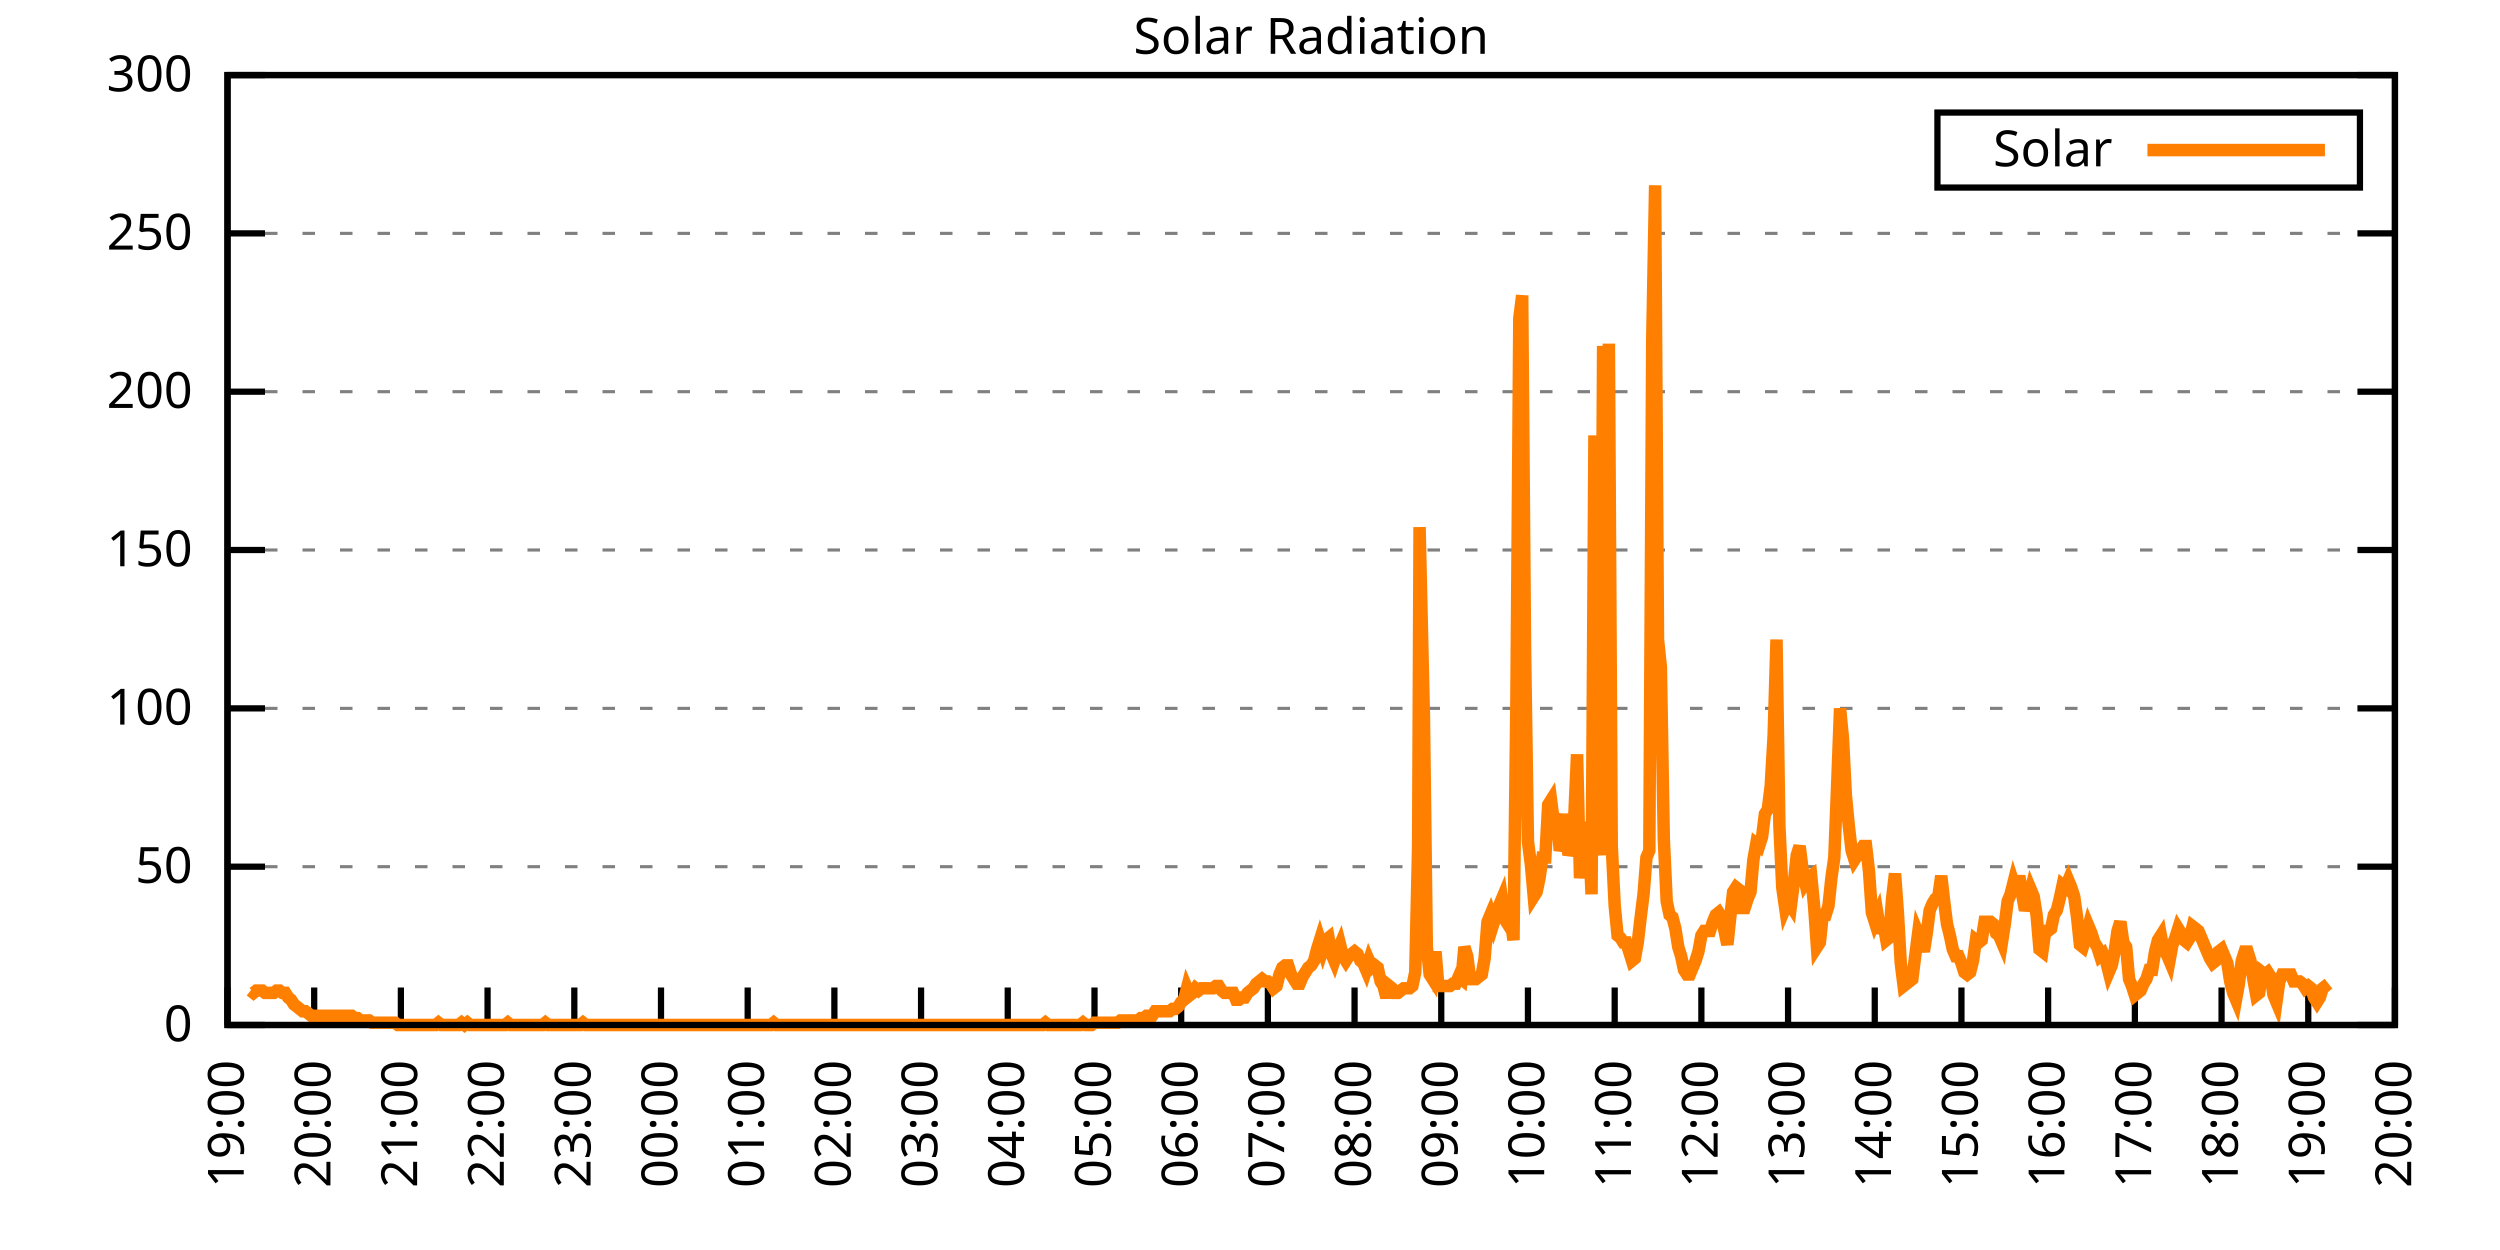
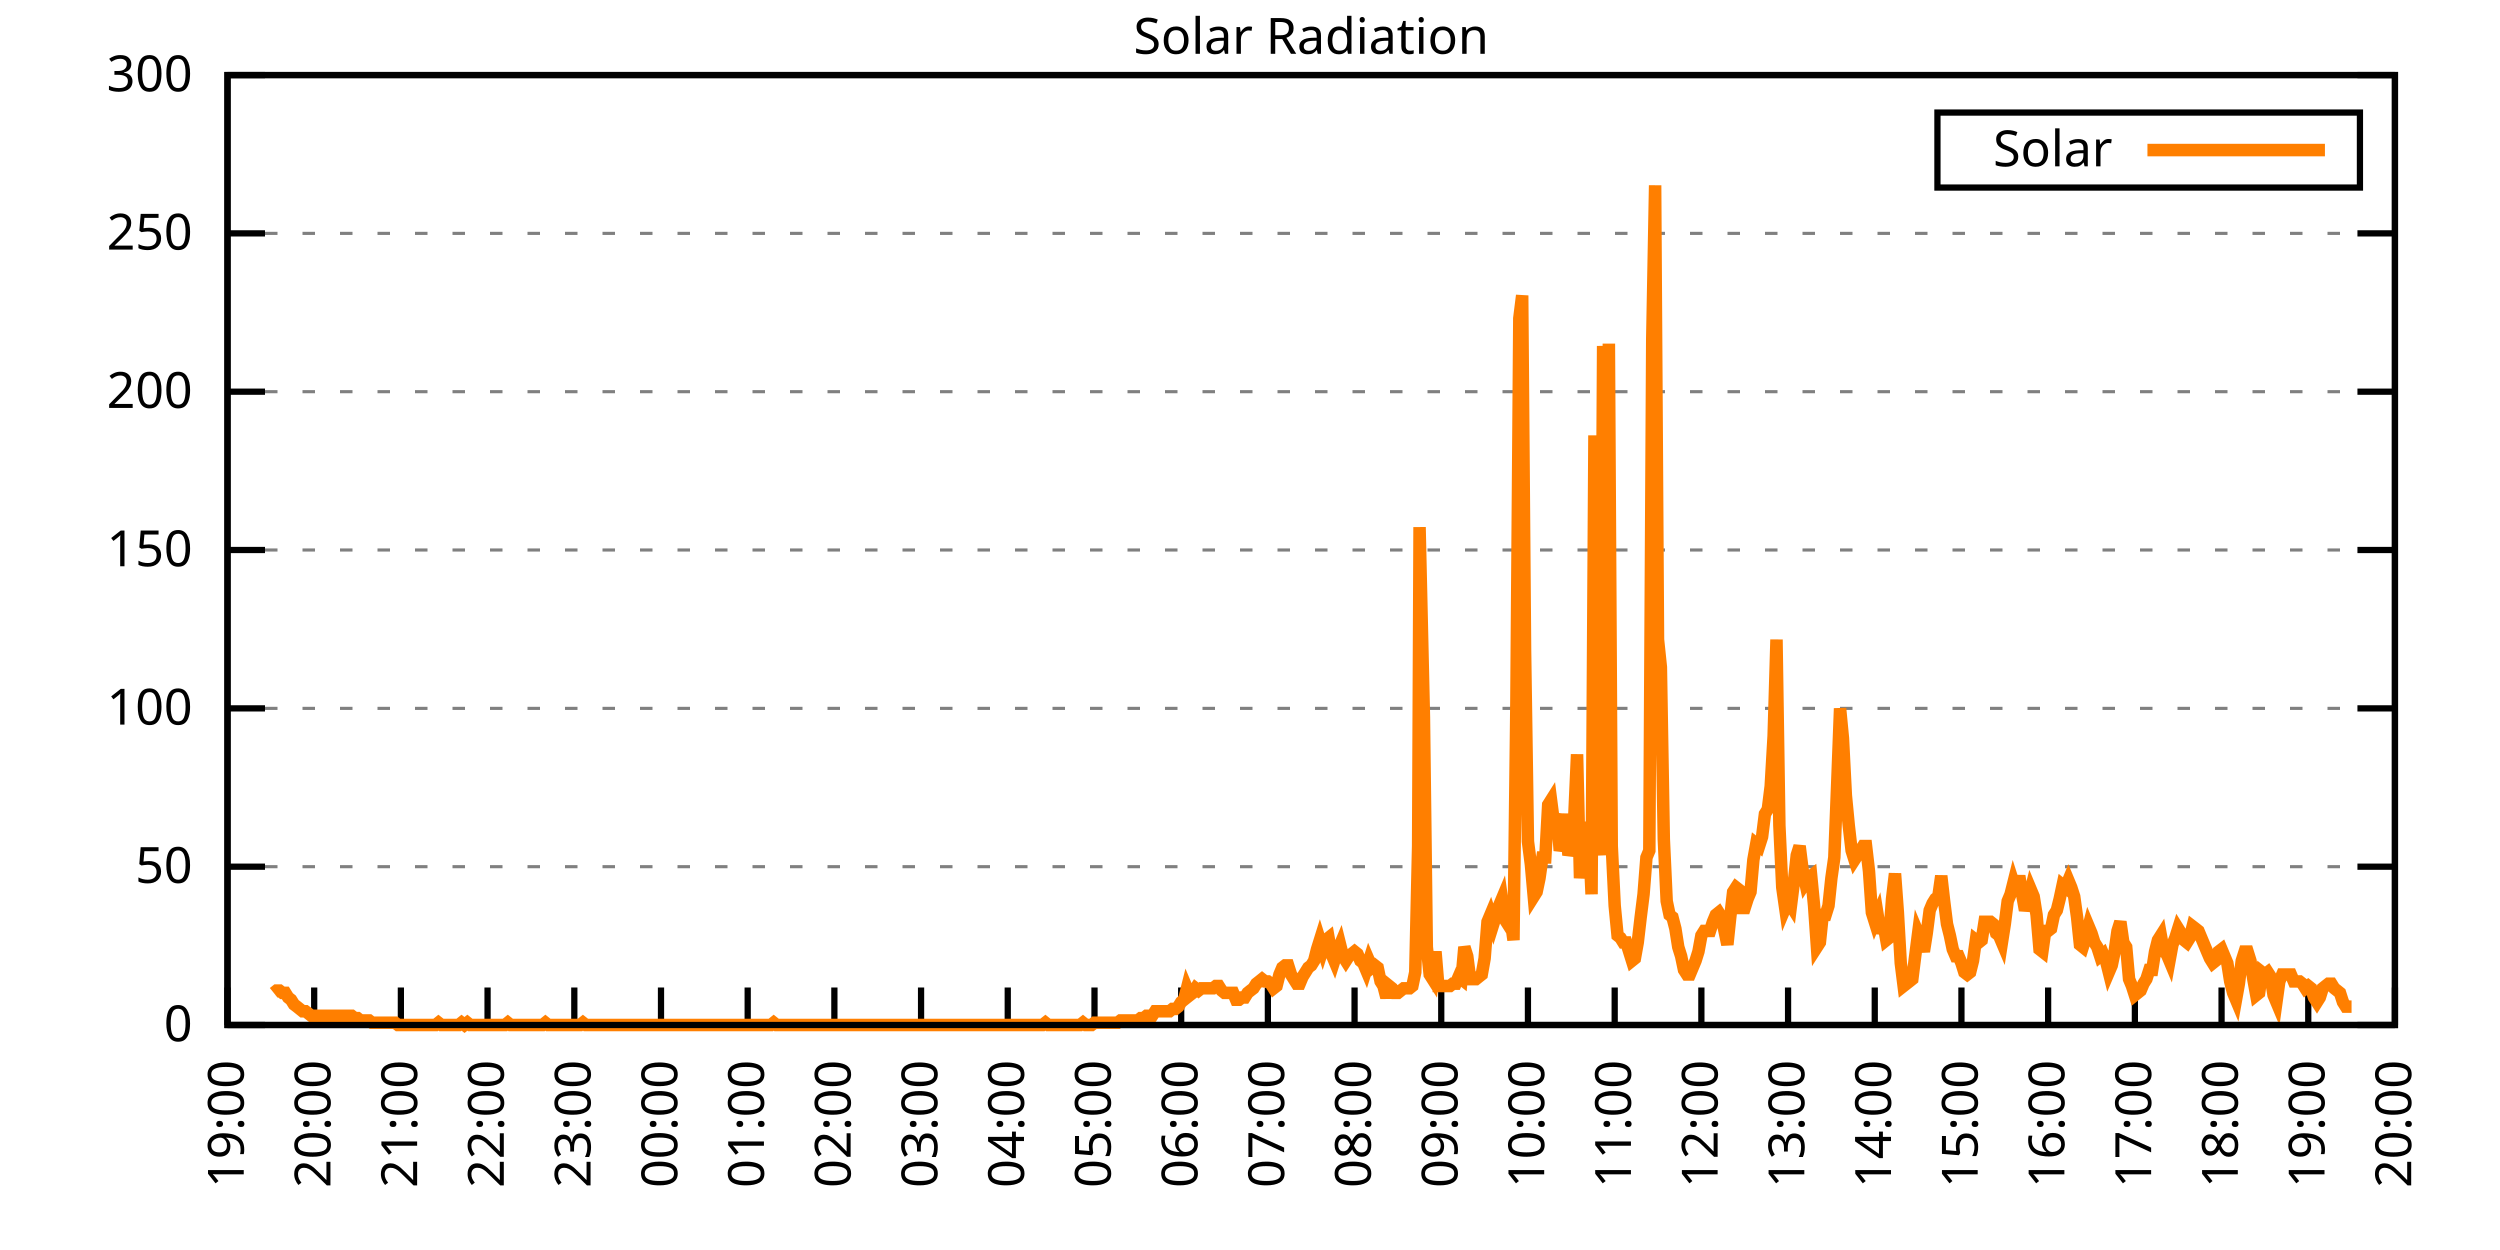
<svg xmlns="http://www.w3.org/2000/svg" xmlns:xlink="http://www.w3.org/1999/xlink" width="400" height="200" viewBox="0 0 400 200">
  <g id="gnuplot_canvas">
    <rect x="0" y="0" width="400" height="200" fill="none" />
    <defs>
      <circle id="gpDot" r="0.5" stroke-width="0.5" stroke="currentColor" />
      <path id="gpPt0" stroke-width="0.333" stroke="currentColor" d="M-1,0 h2 M0,-1 v2" />
      <path id="gpPt1" stroke-width="0.333" stroke="currentColor" d="M-1,-1 L1,1 M1,-1 L-1,1" />
      <path id="gpPt2" stroke-width="0.333" stroke="currentColor" d="M-1,0 L1,0 M0,-1 L0,1 M-1,-1 L1,1 M-1,1 L1,-1" />
      <rect id="gpPt3" stroke-width="0.333" stroke="currentColor" x="-1" y="-1" width="2" height="2" />
      <rect id="gpPt4" stroke-width="0.333" stroke="currentColor" fill="currentColor" x="-1" y="-1" width="2" height="2" />
      <circle id="gpPt5" stroke-width="0.333" stroke="currentColor" cx="0" cy="0" r="1" />
      <use xlink:href="#gpPt5" id="gpPt6" fill="currentColor" stroke="none" />
      <path id="gpPt7" stroke-width="0.333" stroke="currentColor" d="M0,-1.33 L-1.33,0.67 L1.33,0.67 z" />
      <use xlink:href="#gpPt7" id="gpPt8" fill="currentColor" stroke="none" />
      <use xlink:href="#gpPt7" id="gpPt9" stroke="currentColor" transform="rotate(180)" />
      <use xlink:href="#gpPt9" id="gpPt10" fill="currentColor" stroke="none" />
      <use xlink:href="#gpPt3" id="gpPt11" stroke="currentColor" transform="rotate(45)" />
      <use xlink:href="#gpPt11" id="gpPt12" fill="currentColor" stroke="none" />
      <path id="gpPt13" stroke-width="0.333" stroke="currentColor" d="M0,1.330 L1.265,0.411 L0.782,-1.067 L-0.782,-1.076 L-1.265,0.411 z" />
      <use xlink:href="#gpPt13" id="gpPt14" fill="currentColor" stroke="none" />
      <filter id="textbox" filterUnits="objectBoundingBox" x="0" y="0" height="1" width="1">
        <feFlood flood-color="white" flood-opacity="1" result="bgnd" />
        <feComposite in="SourceGraphic" in2="bgnd" operator="atop" />
      </filter>
      <filter id="greybox" filterUnits="objectBoundingBox" x="0" y="0" height="1" width="1">
        <feFlood flood-color="lightgrey" flood-opacity="1" result="grey" />
        <feComposite in="SourceGraphic" in2="grey" operator="atop" />
      </filter>
    </defs>
    <g fill="none" color="white" stroke="currentColor" stroke-width="1.00" stroke-linecap="butt" stroke-linejoin="miter">
</g>
    <g fill="none" color="black" stroke="currentColor" stroke-width="1.00" stroke-linecap="butt" stroke-linejoin="miter">
      <g stroke="none" shape-rendering="crispEdges">
        <polygon fill="rgb(255, 255, 255)" points="36.40,164.00 383.18,164.00 383.18,12.02 36.40,12.02 " />
      </g>
    </g>
    <g fill="none" color="black" stroke="currentColor" stroke-width="1.00" stroke-linecap="butt" stroke-linejoin="miter">
</g>
    <g fill="none" color="black" stroke="black" stroke-width="0.50" stroke-linecap="butt" stroke-linejoin="miter">
</g>
    <g fill="none" color="gray" stroke="currentColor" stroke-width="0.50" stroke-linecap="butt" stroke-linejoin="miter">
      <path stroke="gray" stroke-dasharray="2,4" class="gridline" d="M36.40,164.00 L383.19,164.00  " />
    </g>
    <g fill="none" color="gray" stroke="gray" stroke-width="1.00" stroke-linecap="butt" stroke-linejoin="miter">
</g>
    <g fill="none" color="black" stroke="currentColor" stroke-width="1.00" stroke-linecap="butt" stroke-linejoin="miter">
      <path stroke="black" d="M36.40,164.00 L42.40,164.00 M383.19,164.00 L377.19,164.00  " />
      <g transform="translate(30.80,166.60)" stroke="none" fill="black" font-family="Sans" font-size="8.00" text-anchor="end">
        <text>
          <tspan font-family="Sans"> 0</tspan>
        </text>
      </g>
    </g>
    <g fill="none" color="black" stroke="currentColor" stroke-width="1.00" stroke-linecap="butt" stroke-linejoin="miter">
</g>
    <g fill="none" color="black" stroke="black" stroke-width="0.50" stroke-linecap="butt" stroke-linejoin="miter">
</g>
    <g fill="none" color="gray" stroke="currentColor" stroke-width="0.50" stroke-linecap="butt" stroke-linejoin="miter">
      <path stroke="gray" stroke-dasharray="2,4" class="gridline" d="M36.40,138.67 L383.19,138.67  " />
    </g>
    <g fill="none" color="gray" stroke="gray" stroke-width="1.00" stroke-linecap="butt" stroke-linejoin="miter">
</g>
    <g fill="none" color="black" stroke="currentColor" stroke-width="1.00" stroke-linecap="butt" stroke-linejoin="miter">
      <path stroke="black" d="M36.40,138.67 L42.40,138.67 M383.19,138.67 L377.19,138.67  " />
      <g transform="translate(30.80,141.27)" stroke="none" fill="black" font-family="Sans" font-size="8.00" text-anchor="end">
        <text>
          <tspan font-family="Sans"> 50</tspan>
        </text>
      </g>
    </g>
    <g fill="none" color="black" stroke="currentColor" stroke-width="1.00" stroke-linecap="butt" stroke-linejoin="miter">
</g>
    <g fill="none" color="black" stroke="black" stroke-width="0.50" stroke-linecap="butt" stroke-linejoin="miter">
</g>
    <g fill="none" color="gray" stroke="currentColor" stroke-width="0.50" stroke-linecap="butt" stroke-linejoin="miter">
      <path stroke="gray" stroke-dasharray="2,4" class="gridline" d="M36.40,113.34 L383.19,113.34  " />
    </g>
    <g fill="none" color="gray" stroke="gray" stroke-width="1.00" stroke-linecap="butt" stroke-linejoin="miter">
</g>
    <g fill="none" color="black" stroke="currentColor" stroke-width="1.00" stroke-linecap="butt" stroke-linejoin="miter">
      <path stroke="black" d="M36.40,113.34 L42.40,113.34 M383.19,113.34 L377.19,113.34  " />
      <g transform="translate(30.80,115.94)" stroke="none" fill="black" font-family="Sans" font-size="8.00" text-anchor="end">
        <text>
          <tspan font-family="Sans"> 100</tspan>
        </text>
      </g>
    </g>
    <g fill="none" color="black" stroke="currentColor" stroke-width="1.00" stroke-linecap="butt" stroke-linejoin="miter">
</g>
    <g fill="none" color="black" stroke="black" stroke-width="0.50" stroke-linecap="butt" stroke-linejoin="miter">
</g>
    <g fill="none" color="gray" stroke="currentColor" stroke-width="0.50" stroke-linecap="butt" stroke-linejoin="miter">
      <path stroke="gray" stroke-dasharray="2,4" class="gridline" d="M36.40,88.00 L383.19,88.00  " />
    </g>
    <g fill="none" color="gray" stroke="gray" stroke-width="1.00" stroke-linecap="butt" stroke-linejoin="miter">
</g>
    <g fill="none" color="black" stroke="currentColor" stroke-width="1.00" stroke-linecap="butt" stroke-linejoin="miter">
      <path stroke="black" d="M36.40,88.00 L42.40,88.00 M383.19,88.00 L377.19,88.00  " />
      <g transform="translate(30.80,90.60)" stroke="none" fill="black" font-family="Sans" font-size="8.00" text-anchor="end">
        <text>
          <tspan font-family="Sans"> 150</tspan>
        </text>
      </g>
    </g>
    <g fill="none" color="black" stroke="currentColor" stroke-width="1.00" stroke-linecap="butt" stroke-linejoin="miter">
</g>
    <g fill="none" color="black" stroke="black" stroke-width="0.50" stroke-linecap="butt" stroke-linejoin="miter">
</g>
    <g fill="none" color="gray" stroke="currentColor" stroke-width="0.50" stroke-linecap="butt" stroke-linejoin="miter">
      <path stroke="gray" stroke-dasharray="2,4" class="gridline" d="M36.40,62.67 L383.19,62.67  " />
    </g>
    <g fill="none" color="gray" stroke="gray" stroke-width="1.00" stroke-linecap="butt" stroke-linejoin="miter">
</g>
    <g fill="none" color="black" stroke="currentColor" stroke-width="1.00" stroke-linecap="butt" stroke-linejoin="miter">
      <path stroke="black" d="M36.40,62.67 L42.40,62.67 M383.19,62.67 L377.19,62.67  " />
      <g transform="translate(30.80,65.27)" stroke="none" fill="black" font-family="Sans" font-size="8.00" text-anchor="end">
        <text>
          <tspan font-family="Sans"> 200</tspan>
        </text>
      </g>
    </g>
    <g fill="none" color="black" stroke="currentColor" stroke-width="1.00" stroke-linecap="butt" stroke-linejoin="miter">
</g>
    <g fill="none" color="black" stroke="black" stroke-width="0.50" stroke-linecap="butt" stroke-linejoin="miter">
</g>
    <g fill="none" color="gray" stroke="currentColor" stroke-width="0.50" stroke-linecap="butt" stroke-linejoin="miter">
      <path stroke="gray" stroke-dasharray="2,4" class="gridline" d="M36.40,37.34 L383.19,37.34  " />
    </g>
    <g fill="none" color="gray" stroke="gray" stroke-width="1.00" stroke-linecap="butt" stroke-linejoin="miter">
</g>
    <g fill="none" color="black" stroke="currentColor" stroke-width="1.00" stroke-linecap="butt" stroke-linejoin="miter">
      <path stroke="black" d="M36.40,37.34 L42.40,37.34 M383.19,37.34 L377.19,37.34  " />
      <g transform="translate(30.80,39.94)" stroke="none" fill="black" font-family="Sans" font-size="8.00" text-anchor="end">
        <text>
          <tspan font-family="Sans"> 250</tspan>
        </text>
      </g>
    </g>
    <g fill="none" color="black" stroke="currentColor" stroke-width="1.00" stroke-linecap="butt" stroke-linejoin="miter">
</g>
    <g fill="none" color="black" stroke="black" stroke-width="0.50" stroke-linecap="butt" stroke-linejoin="miter">
</g>
    <g fill="none" color="gray" stroke="currentColor" stroke-width="0.50" stroke-linecap="butt" stroke-linejoin="miter">
      <path stroke="gray" stroke-dasharray="2,4" class="gridline" d="M36.40,12.01 L383.19,12.01  " />
    </g>
    <g fill="none" color="gray" stroke="gray" stroke-width="1.00" stroke-linecap="butt" stroke-linejoin="miter">
</g>
    <g fill="none" color="black" stroke="currentColor" stroke-width="1.00" stroke-linecap="butt" stroke-linejoin="miter">
      <path stroke="black" d="M36.40,12.01 L42.40,12.01 M383.19,12.01 L377.19,12.01  " />
      <g transform="translate(30.80,14.61)" stroke="none" fill="black" font-family="Sans" font-size="8.00" text-anchor="end">
        <text>
          <tspan font-family="Sans"> 300</tspan>
        </text>
      </g>
    </g>
    <g fill="none" color="black" stroke="currentColor" stroke-width="1.00" stroke-linecap="butt" stroke-linejoin="miter">
      <path stroke="black" d="M36.40,164.00 L36.40,158.00  " />
      <g transform="translate(39.00,169.60) rotate(270.00)" stroke="none" fill="black" font-family="Sans" font-size="8.00" text-anchor="end">
        <text>
          <tspan font-family="Sans">19:00</tspan>
        </text>
      </g>
    </g>
    <g fill="none" color="black" stroke="currentColor" stroke-width="1.00" stroke-linecap="butt" stroke-linejoin="miter">
      <path stroke="black" d="M50.27,164.00 L50.27,158.00  " />
      <g transform="translate(52.87,169.60) rotate(270.00)" stroke="none" fill="black" font-family="Sans" font-size="8.00" text-anchor="end">
        <text>
          <tspan font-family="Sans">20:00</tspan>
        </text>
      </g>
    </g>
    <g fill="none" color="black" stroke="currentColor" stroke-width="1.00" stroke-linecap="butt" stroke-linejoin="miter">
      <path stroke="black" d="M64.14,164.00 L64.14,158.00  " />
      <g transform="translate(66.74,169.60) rotate(270.00)" stroke="none" fill="black" font-family="Sans" font-size="8.00" text-anchor="end">
        <text>
          <tspan font-family="Sans">21:00</tspan>
        </text>
      </g>
    </g>
    <g fill="none" color="black" stroke="currentColor" stroke-width="1.00" stroke-linecap="butt" stroke-linejoin="miter">
      <path stroke="black" d="M78.01,164.00 L78.01,158.00  " />
      <g transform="translate(80.61,169.60) rotate(270.00)" stroke="none" fill="black" font-family="Sans" font-size="8.00" text-anchor="end">
        <text>
          <tspan font-family="Sans">22:00</tspan>
        </text>
      </g>
    </g>
    <g fill="none" color="black" stroke="currentColor" stroke-width="1.00" stroke-linecap="butt" stroke-linejoin="miter">
      <path stroke="black" d="M91.89,164.00 L91.89,158.00  " />
      <g transform="translate(94.49,169.60) rotate(270.00)" stroke="none" fill="black" font-family="Sans" font-size="8.00" text-anchor="end">
        <text>
          <tspan font-family="Sans">23:00</tspan>
        </text>
      </g>
    </g>
    <g fill="none" color="black" stroke="currentColor" stroke-width="1.00" stroke-linecap="butt" stroke-linejoin="miter">
      <path stroke="black" d="M105.76,164.00 L105.76,158.00  " />
      <g transform="translate(108.36,169.60) rotate(270.00)" stroke="none" fill="black" font-family="Sans" font-size="8.00" text-anchor="end">
        <text>
          <tspan font-family="Sans">00:00</tspan>
        </text>
      </g>
    </g>
    <g fill="none" color="black" stroke="currentColor" stroke-width="1.00" stroke-linecap="butt" stroke-linejoin="miter">
      <path stroke="black" d="M119.63,164.00 L119.63,158.00  " />
      <g transform="translate(122.23,169.60) rotate(270.00)" stroke="none" fill="black" font-family="Sans" font-size="8.00" text-anchor="end">
        <text>
          <tspan font-family="Sans">01:00</tspan>
        </text>
      </g>
    </g>
    <g fill="none" color="black" stroke="currentColor" stroke-width="1.00" stroke-linecap="butt" stroke-linejoin="miter">
      <path stroke="black" d="M133.50,164.00 L133.50,158.00  " />
      <g transform="translate(136.10,169.60) rotate(270.00)" stroke="none" fill="black" font-family="Sans" font-size="8.00" text-anchor="end">
        <text>
          <tspan font-family="Sans">02:00</tspan>
        </text>
      </g>
    </g>
    <g fill="none" color="black" stroke="currentColor" stroke-width="1.00" stroke-linecap="butt" stroke-linejoin="miter">
      <path stroke="black" d="M147.37,164.00 L147.37,158.00  " />
      <g transform="translate(149.97,169.60) rotate(270.00)" stroke="none" fill="black" font-family="Sans" font-size="8.00" text-anchor="end">
        <text>
          <tspan font-family="Sans">03:00</tspan>
        </text>
      </g>
    </g>
    <g fill="none" color="black" stroke="currentColor" stroke-width="1.00" stroke-linecap="butt" stroke-linejoin="miter">
      <path stroke="black" d="M161.24,164.00 L161.24,158.00  " />
      <g transform="translate(163.84,169.60) rotate(270.00)" stroke="none" fill="black" font-family="Sans" font-size="8.00" text-anchor="end">
        <text>
          <tspan font-family="Sans">04:00</tspan>
        </text>
      </g>
    </g>
    <g fill="none" color="black" stroke="currentColor" stroke-width="1.00" stroke-linecap="butt" stroke-linejoin="miter">
      <path stroke="black" d="M175.12,164.00 L175.12,158.00  " />
      <g transform="translate(177.72,169.60) rotate(270.00)" stroke="none" fill="black" font-family="Sans" font-size="8.00" text-anchor="end">
        <text>
          <tspan font-family="Sans">05:00</tspan>
        </text>
      </g>
    </g>
    <g fill="none" color="black" stroke="currentColor" stroke-width="1.00" stroke-linecap="butt" stroke-linejoin="miter">
      <path stroke="black" d="M188.99,164.00 L188.99,158.00  " />
      <g transform="translate(191.59,169.60) rotate(270.00)" stroke="none" fill="black" font-family="Sans" font-size="8.00" text-anchor="end">
        <text>
          <tspan font-family="Sans">06:00</tspan>
        </text>
      </g>
    </g>
    <g fill="none" color="black" stroke="currentColor" stroke-width="1.00" stroke-linecap="butt" stroke-linejoin="miter">
      <path stroke="black" d="M202.86,164.00 L202.86,158.00  " />
      <g transform="translate(205.46,169.60) rotate(270.00)" stroke="none" fill="black" font-family="Sans" font-size="8.00" text-anchor="end">
        <text>
          <tspan font-family="Sans">07:00</tspan>
        </text>
      </g>
    </g>
    <g fill="none" color="black" stroke="currentColor" stroke-width="1.00" stroke-linecap="butt" stroke-linejoin="miter">
      <path stroke="black" d="M216.73,164.00 L216.73,158.00  " />
      <g transform="translate(219.33,169.60) rotate(270.00)" stroke="none" fill="black" font-family="Sans" font-size="8.00" text-anchor="end">
        <text>
          <tspan font-family="Sans">08:00</tspan>
        </text>
      </g>
    </g>
    <g fill="none" color="black" stroke="currentColor" stroke-width="1.00" stroke-linecap="butt" stroke-linejoin="miter">
      <path stroke="black" d="M230.60,164.00 L230.60,158.00  " />
      <g transform="translate(233.20,169.60) rotate(270.00)" stroke="none" fill="black" font-family="Sans" font-size="8.00" text-anchor="end">
        <text>
          <tspan font-family="Sans">09:00</tspan>
        </text>
      </g>
    </g>
    <g fill="none" color="black" stroke="currentColor" stroke-width="1.00" stroke-linecap="butt" stroke-linejoin="miter">
      <path stroke="black" d="M244.47,164.00 L244.47,158.00  " />
      <g transform="translate(247.07,169.60) rotate(270.00)" stroke="none" fill="black" font-family="Sans" font-size="8.00" text-anchor="end">
        <text>
          <tspan font-family="Sans">10:00</tspan>
        </text>
      </g>
    </g>
    <g fill="none" color="black" stroke="currentColor" stroke-width="1.00" stroke-linecap="butt" stroke-linejoin="miter">
      <path stroke="black" d="M258.35,164.00 L258.35,158.00  " />
      <g transform="translate(260.95,169.60) rotate(270.00)" stroke="none" fill="black" font-family="Sans" font-size="8.00" text-anchor="end">
        <text>
          <tspan font-family="Sans">11:00</tspan>
        </text>
      </g>
    </g>
    <g fill="none" color="black" stroke="currentColor" stroke-width="1.00" stroke-linecap="butt" stroke-linejoin="miter">
      <path stroke="black" d="M272.22,164.00 L272.22,158.00  " />
      <g transform="translate(274.82,169.60) rotate(270.00)" stroke="none" fill="black" font-family="Sans" font-size="8.00" text-anchor="end">
        <text>
          <tspan font-family="Sans">12:00</tspan>
        </text>
      </g>
    </g>
    <g fill="none" color="black" stroke="currentColor" stroke-width="1.00" stroke-linecap="butt" stroke-linejoin="miter">
      <path stroke="black" d="M286.09,164.00 L286.09,158.00  " />
      <g transform="translate(288.69,169.60) rotate(270.00)" stroke="none" fill="black" font-family="Sans" font-size="8.00" text-anchor="end">
        <text>
          <tspan font-family="Sans">13:00</tspan>
        </text>
      </g>
    </g>
    <g fill="none" color="black" stroke="currentColor" stroke-width="1.00" stroke-linecap="butt" stroke-linejoin="miter">
      <path stroke="black" d="M299.96,164.00 L299.96,158.00  " />
      <g transform="translate(302.56,169.60) rotate(270.00)" stroke="none" fill="black" font-family="Sans" font-size="8.00" text-anchor="end">
        <text>
          <tspan font-family="Sans">14:00</tspan>
        </text>
      </g>
    </g>
    <g fill="none" color="black" stroke="currentColor" stroke-width="1.00" stroke-linecap="butt" stroke-linejoin="miter">
      <path stroke="black" d="M313.83,164.00 L313.83,158.00  " />
      <g transform="translate(316.43,169.60) rotate(270.00)" stroke="none" fill="black" font-family="Sans" font-size="8.00" text-anchor="end">
        <text>
          <tspan font-family="Sans">15:00</tspan>
        </text>
      </g>
    </g>
    <g fill="none" color="black" stroke="currentColor" stroke-width="1.00" stroke-linecap="butt" stroke-linejoin="miter">
      <path stroke="black" d="M327.70,164.00 L327.70,158.00  " />
      <g transform="translate(330.30,169.60) rotate(270.00)" stroke="none" fill="black" font-family="Sans" font-size="8.00" text-anchor="end">
        <text>
          <tspan font-family="Sans">16:00</tspan>
        </text>
      </g>
    </g>
    <g fill="none" color="black" stroke="currentColor" stroke-width="1.00" stroke-linecap="butt" stroke-linejoin="miter">
      <path stroke="black" d="M341.58,164.00 L341.58,158.00  " />
      <g transform="translate(344.18,169.60) rotate(270.00)" stroke="none" fill="black" font-family="Sans" font-size="8.00" text-anchor="end">
        <text>
          <tspan font-family="Sans">17:00</tspan>
        </text>
      </g>
    </g>
    <g fill="none" color="black" stroke="currentColor" stroke-width="1.00" stroke-linecap="butt" stroke-linejoin="miter">
      <path stroke="black" d="M355.45,164.00 L355.45,158.00  " />
      <g transform="translate(358.05,169.60) rotate(270.00)" stroke="none" fill="black" font-family="Sans" font-size="8.00" text-anchor="end">
        <text>
          <tspan font-family="Sans">18:00</tspan>
        </text>
      </g>
    </g>
    <g fill="none" color="black" stroke="currentColor" stroke-width="1.00" stroke-linecap="butt" stroke-linejoin="miter">
      <path stroke="black" d="M369.32,164.00 L369.32,158.00  " />
      <g transform="translate(371.92,169.60) rotate(270.00)" stroke="none" fill="black" font-family="Sans" font-size="8.00" text-anchor="end">
        <text>
          <tspan font-family="Sans">19:00</tspan>
        </text>
      </g>
    </g>
    <g fill="none" color="black" stroke="currentColor" stroke-width="1.00" stroke-linecap="butt" stroke-linejoin="miter">
      <path stroke="black" d="M383.19,164.00 L383.19,158.00  " />
      <g transform="translate(385.79,169.60) rotate(270.00)" stroke="none" fill="black" font-family="Sans" font-size="8.00" text-anchor="end">
        <text>
          <tspan font-family="Sans">20:00</tspan>
        </text>
      </g>
    </g>
    <g fill="none" color="black" stroke="currentColor" stroke-width="1.00" stroke-linecap="butt" stroke-linejoin="miter">
</g>
    <g fill="none" color="black" stroke="currentColor" stroke-width="1.00" stroke-linecap="butt" stroke-linejoin="miter">
      <path stroke="black" d="M36.40,12.01 L36.40,164.00 L383.19,164.00 L383.19,12.01 L36.40,12.01 Z  " />
    </g>
    <g fill="none" color="black" stroke="currentColor" stroke-width="1.00" stroke-linecap="butt" stroke-linejoin="miter">
</g>
    <g fill="none" color="black" stroke="currentColor" stroke-width="1.00" stroke-linecap="butt" stroke-linejoin="miter">
      <path stroke="black" d="M309.99,30.01 L309.99,18.01 L377.59,18.01 L377.59,30.01 L309.99,30.01 Z  " />
    </g>
    <g id="Solar_Radiation_plot_1">
      <g fill="none" color="white" stroke="black" stroke-width="2.00" stroke-linecap="butt" stroke-linejoin="miter">
</g>
      <g fill="none" color="black" stroke="currentColor" stroke-width="2.00" stroke-linecap="butt" stroke-linejoin="miter">
        <g transform="translate(337.99,26.61)" stroke="none" fill="black" font-family="Sans" font-size="8.00" text-anchor="end">
          <text>
            <tspan font-family="Sans">Solar</tspan>
          </text>
        </g>
      </g>
      <g fill="none" color="black" stroke="currentColor" stroke-width="2.00" stroke-linecap="butt" stroke-linejoin="miter">
-         <path stroke="rgb(255, 127,   0)" d="M343.59,24.01 L371.99,24.01 M40.10,158.49 L40.56,158.86 L41.02,158.49 L41.49,158.49 L41.95,158.49 L42.41,158.86   L42.87,158.86 L43.34,158.86 L43.80,158.86 L44.26,158.49 L44.72,158.49 L45.19,158.86 L45.65,158.86 L46.11,159.60   L46.57,159.96 L47.03,160.70 L47.50,161.06 L47.96,161.43 L48.42,161.80 L48.88,161.80 L49.35,162.16 L49.81,162.53   L50.27,162.53 L50.73,162.53 L51.20,162.53 L51.66,162.53 L52.12,162.53 L52.58,162.53 L53.05,162.53 L53.51,162.53   L53.97,162.53 L54.43,162.53 L54.90,162.53 L55.36,162.53 L55.82,162.53 L56.28,162.53 L56.75,162.90 L57.21,162.90   L57.67,163.27 L58.13,163.27 L58.59,163.27 L59.06,163.27 L59.52,163.63 L59.98,163.63 L60.44,163.63 L60.91,163.63   L61.37,163.63 L61.83,163.63 L62.29,163.63 L62.76,163.63 L63.22,163.63 L63.68,164.00 L64.14,164.00 L64.61,164.00   L65.07,164.00 L65.53,164.00 L65.99,164.00 L66.46,164.00 L66.92,164.00 L67.38,164.00 L67.84,164.00 L68.30,164.00   L68.77,164.00 L69.23,164.00 L69.69,164.00 L70.15,163.63 L70.62,164.00 L71.08,164.00 L71.54,164.00 L72.00,164.00   L72.47,164.00 L72.93,164.00 L73.39,164.00 L73.85,163.63 L74.32,164.00 L74.78,163.63 L75.24,164.00 L75.70,164.00   L76.17,164.00 L76.63,164.00 L77.09,164.00 L77.55,164.00 L78.01,164.00 L78.48,164.00 L78.94,164.00 L79.40,164.00   L79.86,164.00 L80.33,164.00 L80.79,164.00 L81.25,163.63 L81.71,164.00 L82.18,164.00 L82.64,164.00 L83.10,164.00   L83.56,164.00 L84.03,164.00 L84.49,164.00 L84.95,164.00 L85.41,164.00 L85.88,164.00 L86.34,164.00 L86.80,164.00   L87.26,163.63 L87.72,164.00 L88.19,164.00 L88.65,164.00 L89.11,164.00 L89.57,164.00 L90.04,164.00 L90.50,164.00   L90.96,164.00 L91.42,164.00 L91.89,164.00 L92.35,164.00 L92.81,164.00 L93.27,163.63 L93.74,164.00 L94.20,164.00   L94.66,164.00 L95.12,164.00 L95.59,164.00 L96.05,164.00 L96.51,164.00 L96.97,164.00 L97.44,164.00 L97.90,164.00   L98.36,164.00 L98.82,164.00 L99.28,164.00 L99.75,164.00 L100.21,164.00 L100.67,164.00 L101.13,164.00 L101.60,164.00   L102.06,164.00 L102.52,164.00 L102.98,164.00 L103.45,164.00 L103.91,164.00 L104.37,164.00 L104.83,164.00 L105.30,164.00   L105.76,164.00 L106.22,164.00 L106.68,164.00 L107.15,164.00 L107.61,164.00 L108.07,164.00 L108.53,164.00 L108.99,164.00   L109.46,164.00 L109.92,164.00 L110.38,164.00 L110.84,164.00 L111.31,164.00 L111.77,164.00 L112.23,164.00 L112.69,164.00   L113.16,164.00 L113.62,164.00 L114.08,164.00 L114.54,164.00 L115.01,164.00 L115.47,164.00 L115.93,164.00 L116.39,164.00   L116.86,164.00 L117.32,164.00 L117.78,164.00 L118.24,164.00 L118.70,164.00 L119.17,164.00 L119.63,164.00 L120.09,164.00   L120.55,164.00 L121.02,164.00 L121.48,164.00 L121.94,164.00 L122.40,164.00 L122.87,164.00 L123.33,164.00 L123.79,163.63   L124.25,164.00 L124.72,164.00 L125.18,164.00 L125.64,164.00 L126.10,164.00 L126.57,164.00 L127.03,164.00 L127.49,164.00   L127.95,164.00 L128.41,164.00 L128.88,164.00 L129.34,164.00 L129.80,164.00 L130.26,164.00 L130.73,164.00 L131.19,164.00   L131.65,164.00 L132.11,164.00 L132.58,164.00 L133.04,164.00 L133.50,164.00 L133.96,164.00 L134.43,164.00 L134.89,164.00   L135.35,164.00 L135.81,164.00 L136.28,164.00 L136.74,164.00 L137.20,164.00 L137.66,164.00 L138.13,164.00 L138.59,164.00   L139.05,164.00 L139.51,164.00 L139.97,164.00 L140.44,164.00 L140.90,164.00 L141.36,164.00 L141.82,164.00 L142.29,164.00   L142.75,164.00 L143.21,164.00 L143.67,164.00 L144.14,164.00 L144.60,164.00 L145.06,164.00 L145.52,164.00 L145.99,164.00   L146.45,164.00 L146.91,164.00 L147.37,164.00 L147.84,164.00 L148.30,164.00 L148.76,164.00 L149.22,164.00 L149.68,164.00   L150.15,164.00 L150.61,164.00 L151.07,164.00 L151.53,164.00 L152.00,164.00 L152.46,164.00 L152.92,164.00 L153.38,164.00   L153.85,164.00 L154.31,164.00 L154.77,164.00 L155.23,164.00 L155.70,164.00 L156.16,164.00 L156.62,164.00 L157.08,164.00   L157.55,164.00 L158.01,164.00 L158.47,164.00 L158.93,164.00 L159.39,164.00 L159.86,164.00 L160.32,164.00 L160.78,164.00   L161.24,164.00 L161.71,164.00 L162.17,164.00 L162.63,164.00 L163.09,164.00 L163.56,164.00 L164.02,164.00 L164.48,164.00   L164.94,164.00 L165.41,164.00 L165.87,164.00 L166.33,164.00 L166.79,164.00 L167.26,163.63 L167.72,164.00 L168.18,164.00   L168.64,164.00 L169.10,164.00 L169.57,164.00 L170.03,164.00 L170.49,164.00 L170.95,164.00 L171.42,164.00 L171.88,164.00   L172.34,164.00 L172.80,164.00 L173.27,163.63 L173.73,164.00 L174.19,164.00 L174.65,164.00 L175.12,163.63 L175.58,163.63   L176.04,163.63 L176.50,163.63 L176.97,163.63 L177.43,163.63 L177.89,163.63 L178.35,163.63 L178.82,163.63 L179.28,163.27   L179.74,163.27 L180.20,163.27 L180.66,163.27 L181.13,163.27 L181.59,163.27 L182.05,163.27 L182.51,162.90 L182.98,162.90   L183.44,162.53 L183.90,162.53 L184.36,162.53 L184.83,161.80 L185.29,161.80 L185.75,161.80 L186.21,161.80 L186.68,161.80   L187.14,161.80 L187.60,161.43 L188.06,161.43 L188.53,161.06 L188.99,160.33 L189.45,159.96 L189.91,158.13 L190.37,159.23   L190.84,158.86 L191.30,158.13 L191.76,158.49 L192.22,158.13 L192.69,158.13 L193.15,158.13 L193.61,158.13 L194.07,158.13   L194.54,157.76 L195.00,157.76 L195.46,158.49 L195.92,158.86 L196.39,158.86 L196.85,158.86 L197.31,158.86 L197.77,159.96   L198.24,159.96 L198.70,159.60 L199.16,159.60 L199.62,158.86 L200.08,158.49 L200.55,158.13 L201.01,157.39 L201.47,157.03   L201.93,156.66 L202.40,157.03 L202.86,157.03 L203.32,157.39 L203.78,158.13 L204.25,157.76 L204.71,155.92 L205.17,154.82   L205.63,154.46 L206.10,154.46 L206.56,155.92 L207.02,156.66 L207.48,157.39 L207.95,157.39 L208.41,156.29 L208.87,155.56   L209.33,154.82 L209.80,154.46 L210.26,153.72 L210.72,151.89 L211.18,150.42 L211.64,151.89 L212.11,150.42 L212.57,150.05   L213.03,152.62 L213.49,153.72 L213.96,152.25 L214.42,151.15 L214.88,152.99 L215.34,153.72 L215.81,152.99 L216.27,152.62   L216.73,152.25 L217.19,152.62 L217.66,153.72 L218.12,154.09 L218.58,155.19 L219.04,153.72 L219.51,154.82 L219.97,154.46   L220.43,154.82 L220.89,157.03 L221.35,157.76 L221.82,159.60 L222.28,157.76 L222.74,158.13 L223.20,158.86 L223.67,158.86   L224.13,158.49 L224.59,158.13 L225.05,158.13 L225.52,158.13 L225.98,157.76 L226.44,155.56 L226.90,135.37 L227.13,84.34   L227.83,114.81 L228.29,151.52 L228.75,155.92 L229.22,156.66 L229.68,152.25 L230.14,157.76 L230.60,157.76 L231.06,157.76   L231.53,157.76 L231.99,157.76 L232.45,157.39 L232.91,157.39 L233.38,156.29 L233.84,156.66 L234.30,151.52 L234.76,152.99   L235.23,156.66 L235.69,156.66 L236.15,156.66 L236.61,156.29 L237.08,155.92 L237.54,153.35 L238.00,147.48 L238.46,146.38   L238.93,147.85 L239.39,146.38 L239.85,144.91 L240.31,143.81 L240.77,147.11 L241.24,147.85 L241.70,147.11 L242.16,150.42   L242.62,112.61 L243.09,50.94 L243.55,47.27 L244.01,104.17 L244.47,134.63 L244.94,138.30 L245.40,143.44 L245.86,142.71   L246.32,140.51 L246.79,137.20 L247.25,137.20 L247.71,128.76 L248.17,128.03 L248.64,131.70 L249.10,130.23 L249.56,136.10   L250.02,134.63 L250.49,130.23 L250.95,136.84 L251.41,135.37 L251.87,130.96 L252.33,120.69 L252.80,140.51 L253.26,136.10   L253.72,132.43 L254.18,132.43 L254.65,143.08 L255.11,69.66 L255.57,131.70 L256.03,136.84 L256.50,55.35 L256.96,117.01   L257.42,54.98 L257.88,135.37 L258.35,144.91 L258.81,149.68 L259.27,150.05 L259.73,150.79 L260.20,150.79 L260.66,152.25   L261.12,153.72 L261.58,153.35 L262.04,150.79 L262.51,146.75 L262.97,143.08 L263.43,137.20 L263.89,136.10 L264.36,54.24   L264.82,29.65 L265.28,102.33 L265.74,106.74 L266.21,134.27 L266.67,144.18 L267.13,146.38 L267.59,146.75 L268.06,148.58   L268.52,151.52 L268.98,152.99 L269.44,155.19 L269.91,155.92 L270.37,155.92 L270.83,154.82 L271.29,153.72 L271.75,152.25   L272.22,149.68 L272.68,148.95 L273.14,148.95 L273.60,148.95 L274.07,147.48 L274.53,146.38 L274.99,146.01 L275.45,146.75   L275.92,148.95 L276.38,151.15 L276.84,146.75 L277.30,142.71 L277.77,141.98 L278.23,142.34 L278.69,145.28 L279.15,145.28   L279.62,143.81 L280.08,142.71 L280.54,137.57 L281.00,135.00 L281.46,135.37 L281.93,133.90 L282.39,130.23 L282.85,129.49   L283.31,125.82 L283.78,117.75 L284.24,102.33 L284.70,132.06 L285.16,141.98 L285.63,145.28 L286.09,144.18 L286.55,144.91   L287.01,141.24 L287.48,136.84 L287.94,135.37 L288.40,139.04 L288.86,141.24 L289.33,140.51 L289.79,140.14 L290.25,144.91   L290.71,151.52 L291.18,150.79 L291.64,146.38 L292.10,146.38 L292.56,144.91 L293.02,140.51 L293.49,137.20 L293.95,125.46   L294.41,113.34 L294.87,118.12 L295.34,127.29 L295.80,132.06 L296.26,136.10 L296.72,137.57 L297.19,136.84 L297.65,136.10   L298.11,135.37 L298.57,135.37 L299.04,139.41 L299.50,146.01 L299.96,147.48 L300.42,146.38 L300.89,149.32 L301.35,147.85   L301.81,150.42 L302.27,150.05 L302.73,143.81 L303.20,139.77 L303.66,146.01 L304.12,154.09 L304.58,157.76 L305.05,157.39   L305.51,157.03 L305.97,156.66 L306.43,152.99 L306.90,149.32 L307.36,150.42 L307.82,152.25 L308.28,149.32 L308.75,145.65   L309.21,144.55 L309.67,143.81 L310.13,143.44 L310.60,140.14 L311.06,144.18 L311.52,147.85 L311.98,149.68 L312.44,151.89   L312.91,152.99 L313.37,152.99 L313.83,154.09 L314.29,155.56 L314.76,155.92 L315.22,155.56 L315.68,153.72 L316.14,150.42   L316.61,150.79 L317.07,150.42 L317.53,147.48 L317.99,147.48 L318.46,147.48 L318.92,147.85 L319.38,149.32 L319.84,149.68   L320.31,150.79 L320.77,147.85 L321.23,144.18 L321.69,143.08 L322.15,141.24 L322.62,142.71 L323.08,140.14 L323.54,143.08   L324.00,145.65 L324.47,144.18 L324.93,142.34 L325.39,143.44 L325.85,146.38 L326.32,151.89 L326.78,152.25 L327.24,148.95   L327.70,148.95 L328.17,148.58 L328.63,146.38 L329.09,145.65 L329.55,143.81 L330.02,141.61 L330.48,141.98 L330.94,140.87   L331.40,141.98 L331.87,143.44 L332.33,146.75 L332.79,151.15 L333.25,151.52 L333.71,150.05 L334.18,148.22 L334.64,149.32   L335.10,150.79 L335.56,151.52 L336.03,152.99 L336.49,152.62 L336.95,153.72 L337.41,155.56 L337.88,154.46 L338.34,152.25   L338.80,148.95 L339.26,147.48 L339.73,150.79 L340.19,151.52 L340.65,156.66 L341.11,157.76 L341.58,159.23 L342.04,158.86   L342.50,158.49 L342.96,157.39 L343.42,156.66 L343.89,155.19 L344.35,155.19 L344.81,152.25 L345.27,150.42 L345.74,149.68   L346.20,152.25 L346.66,152.62 L347.12,153.72 L347.59,151.15 L348.05,150.05 L348.51,148.58 L348.97,149.32 L349.44,150.42   L349.90,150.79 L350.36,150.05 L350.82,148.22 L351.29,148.58 L351.75,148.95 L352.21,150.05 L352.67,151.15 L353.13,152.25   L353.60,153.35 L354.06,154.09 L354.52,153.72 L354.98,152.25 L355.45,151.89 L355.91,152.99 L356.37,154.09 L356.83,157.03   L357.30,158.86 L357.76,159.96 L358.22,157.39 L358.68,153.72 L359.15,152.25 L359.61,152.25 L360.07,153.72 L360.53,156.66   L361.00,159.23 L361.46,158.86 L361.92,155.56 L362.38,155.92 L362.84,155.56 L363.31,156.29 L363.77,159.23 L364.23,160.33   L364.69,157.03 L365.16,155.92 L365.62,155.92 L366.08,155.92 L366.54,155.92 L367.01,157.03 L367.47,157.03 L367.93,157.03   L368.39,157.39 L368.86,158.13 L369.32,157.76 L369.78,158.13 L370.24,159.60 L370.71,160.33 L371.17,159.60 L371.63,158.13   L372.09,157.76 L372.56,157.39  " />
+         <path stroke="rgb(255, 127,   0)" d="M343.59,24.01 L371.99,24.01 M43.80,158.86 L44.26,158.49 L44.72,158.49 L45.19,158.86 L45.65,158.86 L46.11,159.60   L46.57,159.96 L47.03,160.70 L47.50,161.06 L47.96,161.43 L48.42,161.80 L48.88,161.80 L49.35,162.16 L49.81,162.53   L50.27,162.53 L50.73,162.53 L51.20,162.53 L51.66,162.53 L52.12,162.53 L52.58,162.53 L53.05,162.53 L53.51,162.53   L53.97,162.53 L54.43,162.53 L54.90,162.53 L55.36,162.53 L55.82,162.53 L56.28,162.53 L56.75,162.90 L57.21,162.90   L57.67,163.27 L58.13,163.27 L58.59,163.27 L59.06,163.27 L59.52,163.63 L59.98,163.63 L60.44,163.63 L60.91,163.63   L61.37,163.63 L61.83,163.63 L62.29,163.63 L62.76,163.63 L63.22,163.63 L63.68,164.00 L64.14,164.00 L64.61,164.00   L65.07,164.00 L65.53,164.00 L65.99,164.00 L66.46,164.00 L66.92,164.00 L67.38,164.00 L67.84,164.00 L68.30,164.00   L68.77,164.00 L69.23,164.00 L69.69,164.00 L70.15,163.63 L70.62,164.00 L71.08,164.00 L71.54,164.00 L72.00,164.00   L72.47,164.00 L72.93,164.00 L73.39,164.00 L73.85,163.63 L74.32,164.00 L74.78,163.63 L75.24,164.00 L75.70,164.00   L76.17,164.00 L76.63,164.00 L77.09,164.00 L77.55,164.00 L78.01,164.00 L78.48,164.00 L78.94,164.00 L79.40,164.00   L79.86,164.00 L80.33,164.00 L80.79,164.00 L81.25,163.63 L81.71,164.00 L82.18,164.00 L82.64,164.00 L83.10,164.00   L83.56,164.00 L84.03,164.00 L84.49,164.00 L84.95,164.00 L85.41,164.00 L85.88,164.00 L86.34,164.00 L86.80,164.00   L87.26,163.63 L87.72,164.00 L88.19,164.00 L88.65,164.00 L89.11,164.00 L89.57,164.00 L90.04,164.00 L90.50,164.00   L90.96,164.00 L91.42,164.00 L91.89,164.00 L92.35,164.00 L92.81,164.00 L93.27,163.63 L93.74,164.00 L94.20,164.00   L94.66,164.00 L95.12,164.00 L95.59,164.00 L96.05,164.00 L96.51,164.00 L96.97,164.00 L97.44,164.00 L97.90,164.00   L98.36,164.00 L98.82,164.00 L99.28,164.00 L99.75,164.00 L100.21,164.00 L100.67,164.00 L101.13,164.00 L101.60,164.00   L102.06,164.00 L102.52,164.00 L102.98,164.00 L103.45,164.00 L103.91,164.00 L104.37,164.00 L104.83,164.00 L105.30,164.00   L105.76,164.00 L106.22,164.00 L106.68,164.00 L107.15,164.00 L107.61,164.00 L108.07,164.00 L108.53,164.00 L108.99,164.00   L109.46,164.00 L109.92,164.00 L110.38,164.00 L110.84,164.00 L111.31,164.00 L111.77,164.00 L112.23,164.00 L112.69,164.00   L113.16,164.00 L113.62,164.00 L114.08,164.00 L114.54,164.00 L115.01,164.00 L115.47,164.00 L115.93,164.00 L116.39,164.00   L116.86,164.00 L117.32,164.00 L117.78,164.00 L118.24,164.00 L118.70,164.00 L119.17,164.00 L119.63,164.00 L120.09,164.00   L120.55,164.00 L121.02,164.00 L121.48,164.00 L121.94,164.00 L122.40,164.00 L122.87,164.00 L123.33,164.00 L123.79,163.63   L124.25,164.00 L124.72,164.00 L125.18,164.00 L125.64,164.00 L126.10,164.00 L126.57,164.00 L127.03,164.00 L127.49,164.00   L127.95,164.00 L128.41,164.00 L128.88,164.00 L129.34,164.00 L129.80,164.00 L130.26,164.00 L130.73,164.00 L131.19,164.00   L131.65,164.00 L132.11,164.00 L132.58,164.00 L133.04,164.00 L133.50,164.00 L133.96,164.00 L134.43,164.00 L134.89,164.00   L135.35,164.00 L135.81,164.00 L136.28,164.00 L136.74,164.00 L137.20,164.00 L137.66,164.00 L138.13,164.00 L138.59,164.00   L139.05,164.00 L139.51,164.00 L139.97,164.00 L140.44,164.00 L140.90,164.00 L141.36,164.00 L141.82,164.00 L142.29,164.00   L142.75,164.00 L143.21,164.00 L143.67,164.00 L144.14,164.00 L144.60,164.00 L145.06,164.00 L145.52,164.00 L145.99,164.00   L146.45,164.00 L146.91,164.00 L147.37,164.00 L147.84,164.00 L148.30,164.00 L148.76,164.00 L149.22,164.00 L149.68,164.00   L150.15,164.00 L150.61,164.00 L151.07,164.00 L151.53,164.00 L152.00,164.00 L152.46,164.00 L152.92,164.00 L153.38,164.00   L153.85,164.00 L154.31,164.00 L154.77,164.00 L155.23,164.00 L155.70,164.00 L156.16,164.00 L156.62,164.00 L157.08,164.00   L157.55,164.00 L158.01,164.00 L158.47,164.00 L158.93,164.00 L159.39,164.00 L159.86,164.00 L160.32,164.00 L160.78,164.00   L161.24,164.00 L161.71,164.00 L162.17,164.00 L162.63,164.00 L163.09,164.00 L163.56,164.00 L164.02,164.00 L164.48,164.00   L164.94,164.00 L165.41,164.00 L165.87,164.00 L166.33,164.00 L166.79,164.00 L167.26,163.63 L167.72,164.00 L168.18,164.00   L168.64,164.00 L169.10,164.00 L169.57,164.00 L170.03,164.00 L170.49,164.00 L170.95,164.00 L171.42,164.00 L171.88,164.00   L172.34,164.00 L172.80,164.00 L173.27,163.63 L173.73,164.00 L174.19,164.00 L174.65,164.00 L175.12,163.63 L175.58,163.63   L176.04,163.63 L176.50,163.63 L176.97,163.63 L177.43,163.63 L177.89,163.63 L178.35,163.63 L178.82,163.63 L179.28,163.27   L179.74,163.27 L180.20,163.27 L180.66,163.27 L181.13,163.27 L181.59,163.27 L182.05,163.27 L182.51,162.90 L182.98,162.90   L183.44,162.53 L183.90,162.53 L184.36,162.53 L184.83,161.80 L185.29,161.80 L185.75,161.80 L186.21,161.80 L186.68,161.80   L187.14,161.80 L187.60,161.43 L188.06,161.43 L188.53,161.06 L188.99,160.33 L189.45,159.96 L189.91,158.13 L190.37,159.23   L190.84,158.86 L191.30,158.13 L191.76,158.49 L192.22,158.13 L192.69,158.13 L193.15,158.13 L193.61,158.13 L194.07,158.13   L194.54,157.76 L195.00,157.76 L195.46,158.49 L195.92,158.86 L196.39,158.86 L196.85,158.86 L197.31,158.86 L197.77,159.96   L198.24,159.96 L198.70,159.60 L199.16,159.60 L199.62,158.86 L200.08,158.49 L200.55,158.13 L201.01,157.39 L201.47,157.03   L201.93,156.66 L202.40,157.03 L202.86,157.03 L203.32,157.39 L203.78,158.13 L204.25,157.76 L204.71,155.92 L205.17,154.82   L205.63,154.46 L206.10,154.46 L206.56,155.92 L207.02,156.66 L207.48,157.39 L207.95,157.39 L208.41,156.29 L208.87,155.56   L209.33,154.82 L209.80,154.46 L210.26,153.72 L210.72,151.89 L211.18,150.42 L211.64,151.89 L212.11,150.42 L212.57,150.05   L213.03,152.62 L213.49,153.72 L213.96,152.25 L214.42,151.15 L214.88,152.99 L215.34,153.72 L215.81,152.99 L216.27,152.62   L216.73,152.25 L217.19,152.62 L217.66,153.72 L218.12,154.09 L218.58,155.19 L219.04,153.72 L219.51,154.82 L219.97,154.46   L220.43,154.82 L220.89,157.03 L221.35,157.76 L221.82,159.60 L222.28,157.76 L222.74,158.13 L223.20,158.86 L223.67,158.86   L224.13,158.49 L224.59,158.13 L225.05,158.13 L225.52,158.13 L225.98,157.76 L226.44,155.56 L226.90,135.37 L227.13,84.34   L227.83,114.81 L228.29,151.52 L228.75,155.92 L229.22,156.66 L229.68,152.25 L230.14,157.76 L230.60,157.76 L231.06,157.76   L231.53,157.76 L231.99,157.76 L232.45,157.39 L232.91,157.39 L233.38,156.29 L233.84,156.66 L234.30,151.52 L234.76,152.99   L235.23,156.66 L235.69,156.66 L236.15,156.66 L236.61,156.29 L237.08,155.92 L237.54,153.35 L238.00,147.48 L238.46,146.38   L238.93,147.85 L239.39,146.38 L239.85,144.91 L240.31,143.81 L240.77,147.11 L241.24,147.85 L241.70,147.11 L242.16,150.42   L242.62,112.61 L243.09,50.94 L243.55,47.27 L244.01,104.17 L244.47,134.63 L244.94,138.30 L245.40,143.44 L245.86,142.71   L246.32,140.51 L246.79,137.20 L247.25,137.20 L247.71,128.76 L248.17,128.03 L248.64,131.70 L249.10,130.23 L249.56,136.10   L250.02,134.63 L250.49,130.23 L250.95,136.84 L251.41,135.37 L251.87,130.96 L252.33,120.69 L252.80,140.51 L253.26,136.10   L253.72,132.43 L254.18,132.43 L254.65,143.08 L255.11,69.66 L255.57,131.70 L256.03,136.84 L256.50,55.35 L256.96,117.01   L257.42,54.98 L257.88,135.37 L258.35,144.91 L258.81,149.68 L259.27,150.05 L259.73,150.79 L260.20,150.79 L260.66,152.25   L261.12,153.72 L261.58,153.35 L262.04,150.79 L262.51,146.75 L262.97,143.08 L263.43,137.20 L263.89,136.10 L264.36,54.24   L264.82,29.65 L265.28,102.33 L265.74,106.74 L266.21,134.27 L266.67,144.18 L267.13,146.38 L267.59,146.75 L268.06,148.58   L268.52,151.52 L268.98,152.99 L269.44,155.19 L269.91,155.92 L270.37,155.92 L270.83,154.82 L271.29,153.72 L271.75,152.25   L272.22,149.68 L272.68,148.95 L273.14,148.95 L273.60,148.95 L274.07,147.48 L274.53,146.38 L274.99,146.01 L275.45,146.75   L275.92,148.95 L276.38,151.15 L276.84,146.75 L277.30,142.71 L277.77,141.98 L278.23,142.34 L278.69,145.28 L279.15,145.28   L279.62,143.81 L280.08,142.71 L280.54,137.57 L281.00,135.00 L281.46,135.37 L281.93,133.90 L282.39,130.23 L282.85,129.49   L283.31,125.82 L283.78,117.75 L284.24,102.33 L284.70,132.06 L285.16,141.98 L285.63,145.28 L286.09,144.18 L286.55,144.91   L287.01,141.24 L287.48,136.84 L287.94,135.37 L288.40,139.04 L288.86,141.24 L289.33,140.51 L289.79,140.14 L290.25,144.91   L290.71,151.52 L291.18,150.79 L291.64,146.38 L292.10,146.38 L292.56,144.91 L293.02,140.51 L293.49,137.20 L293.95,125.46   L294.41,113.34 L294.87,118.12 L295.34,127.29 L295.80,132.06 L296.26,136.10 L296.72,137.57 L297.19,136.84 L297.65,136.10   L298.11,135.37 L298.57,135.37 L299.04,139.41 L299.50,146.01 L299.96,147.48 L300.42,146.38 L300.89,149.32 L301.35,147.85   L301.81,150.42 L302.27,150.05 L302.73,143.81 L303.20,139.77 L303.66,146.01 L304.12,154.09 L304.58,157.76 L305.05,157.39   L305.51,157.03 L305.97,156.66 L306.43,152.99 L306.90,149.32 L307.36,150.42 L307.82,152.25 L308.28,149.32 L308.75,145.65   L309.21,144.55 L309.67,143.81 L310.13,143.44 L310.60,140.14 L311.06,144.18 L311.52,147.85 L311.98,149.68 L312.44,151.89   L312.91,152.99 L313.37,152.99 L313.83,154.09 L314.29,155.56 L314.76,155.92 L315.22,155.56 L315.68,153.72 L316.14,150.42   L316.61,150.79 L317.07,150.42 L317.53,147.48 L317.99,147.48 L318.46,147.48 L318.92,147.85 L319.38,149.32 L319.84,149.68   L320.31,150.79 L320.77,147.85 L321.23,144.18 L321.69,143.08 L322.15,141.24 L322.62,142.71 L323.08,140.14 L323.54,143.08   L324.00,145.65 L324.47,144.18 L324.93,142.34 L325.39,143.44 L325.85,146.38 L326.32,151.89 L326.78,152.25 L327.24,148.95   L327.70,148.95 L328.17,148.58 L328.63,146.38 L329.09,145.65 L329.55,143.81 L330.02,141.61 L330.48,141.98 L330.94,140.87   L331.40,141.98 L331.87,143.44 L332.33,146.75 L332.79,151.15 L333.25,151.52 L333.71,150.05 L334.18,148.22 L334.64,149.32   L335.10,150.79 L335.56,151.52 L336.03,152.99 L336.49,152.62 L336.95,153.72 L337.41,155.56 L337.88,154.46 L338.34,152.25   L338.80,148.95 L339.26,147.48 L339.73,150.79 L340.19,151.52 L340.65,156.66 L341.11,157.76 L341.58,159.23 L342.04,158.86   L342.50,158.49 L342.96,157.39 L343.42,156.66 L343.89,155.19 L344.35,155.19 L344.81,152.25 L345.27,150.42 L345.74,149.68   L346.20,152.25 L346.66,152.62 L347.12,153.72 L347.59,151.15 L348.05,150.05 L348.51,148.58 L348.97,149.32 L349.44,150.42   L349.90,150.79 L350.36,150.05 L350.82,148.22 L351.29,148.58 L351.75,148.95 L352.21,150.05 L352.67,151.15 L353.13,152.25   L353.60,153.35 L354.06,154.09 L354.52,153.72 L354.98,152.25 L355.45,151.89 L355.91,152.99 L356.37,154.09 L356.83,157.03   L357.30,158.86 L357.76,159.96 L358.22,157.39 L358.68,153.72 L359.15,152.25 L359.61,152.25 L360.07,153.72 L360.53,156.66   L361.00,159.23 L361.46,158.86 L361.92,155.56 L362.38,155.92 L362.84,155.56 L363.31,156.29 L363.77,159.23 L364.23,160.33   L364.69,157.03 L365.16,155.92 L365.62,155.92 L366.08,155.92 L366.54,155.92 L367.01,157.03 L367.47,157.03 L367.93,157.03   L368.39,157.39 L368.86,158.13 L369.32,157.76 L369.78,158.13 L370.24,159.60 L370.71,160.33 L371.17,159.60 L371.63,158.13   L372.09,157.76 L372.56,157.39 L373.02,157.39 L373.48,158.13 L373.94,158.49 L374.40,158.86 L374.87,160.33 L375.33,161.06   L375.79,161.06 L376.25,161.06  " />
      </g>
    </g>
    <g fill="none" color="black" stroke="currentColor" stroke-width="2.00" stroke-linecap="butt" stroke-linejoin="miter">
</g>
    <g fill="none" color="black" stroke="black" stroke-width="1.00" stroke-linecap="butt" stroke-linejoin="miter">
</g>
    <g fill="none" color="black" stroke="currentColor" stroke-width="1.00" stroke-linecap="butt" stroke-linejoin="miter">
      <path stroke="black" d="M36.40,12.01 L36.40,164.00 L383.19,164.00 L383.19,12.01 L36.40,12.01 Z  " />
      <g transform="translate(6.80,88.01) rotate(270.00)" stroke="none" fill="black" font-family="Sans" font-size="8.00" text-anchor="middle">
        <text />
      </g>
    </g>
    <g fill="none" color="black" stroke="currentColor" stroke-width="1.00" stroke-linecap="butt" stroke-linejoin="miter">
</g>
    <g fill="none" color="black" stroke="currentColor" stroke-width="1.00" stroke-linecap="butt" stroke-linejoin="miter">
      <g transform="translate(209.79,8.61)" stroke="none" fill="black" font-family="Sans" font-size="8.00" text-anchor="middle">
        <text>
          <tspan font-family="Sans">Solar Radiation</tspan>
        </text>
      </g>
    </g>
    <g fill="none" color="black" stroke="currentColor" stroke-width="1.00" stroke-linecap="butt" stroke-linejoin="miter">
</g>
  </g>
</svg>
